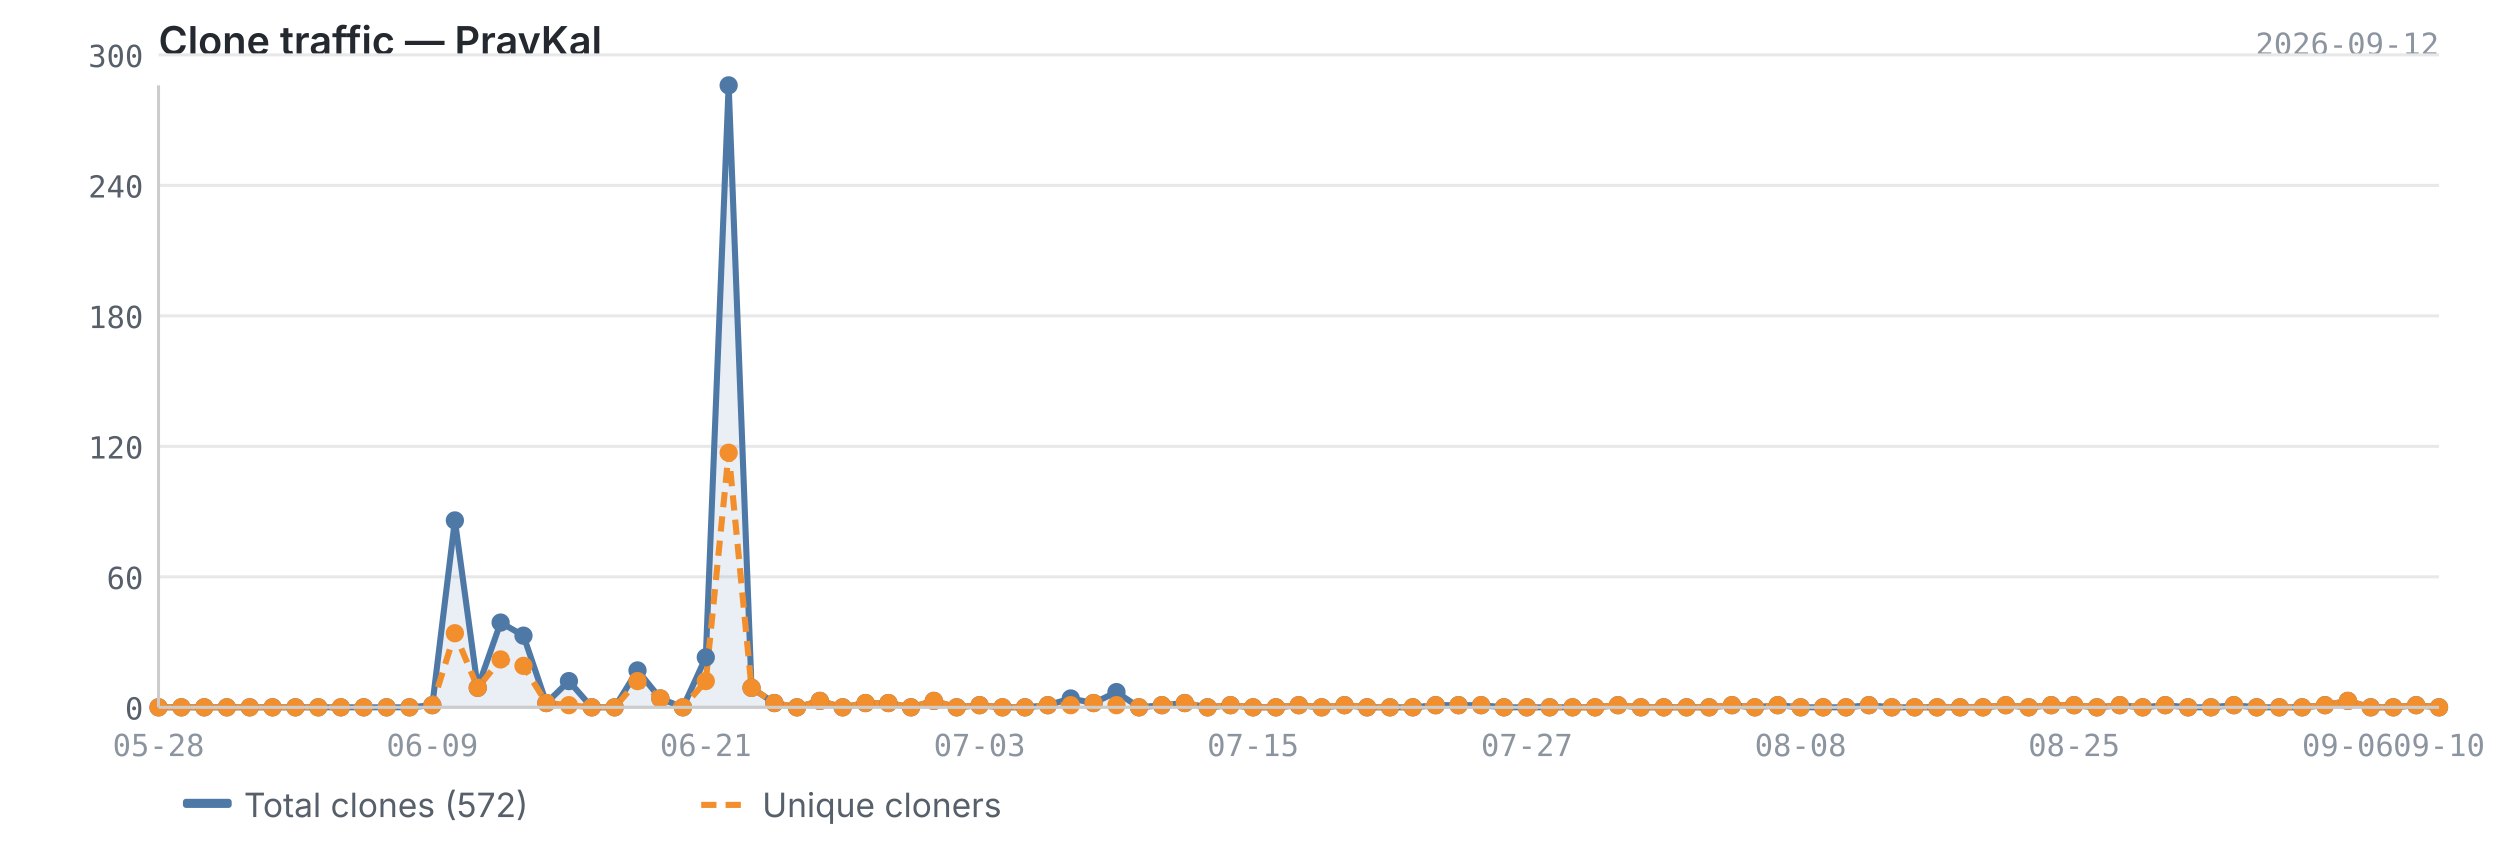
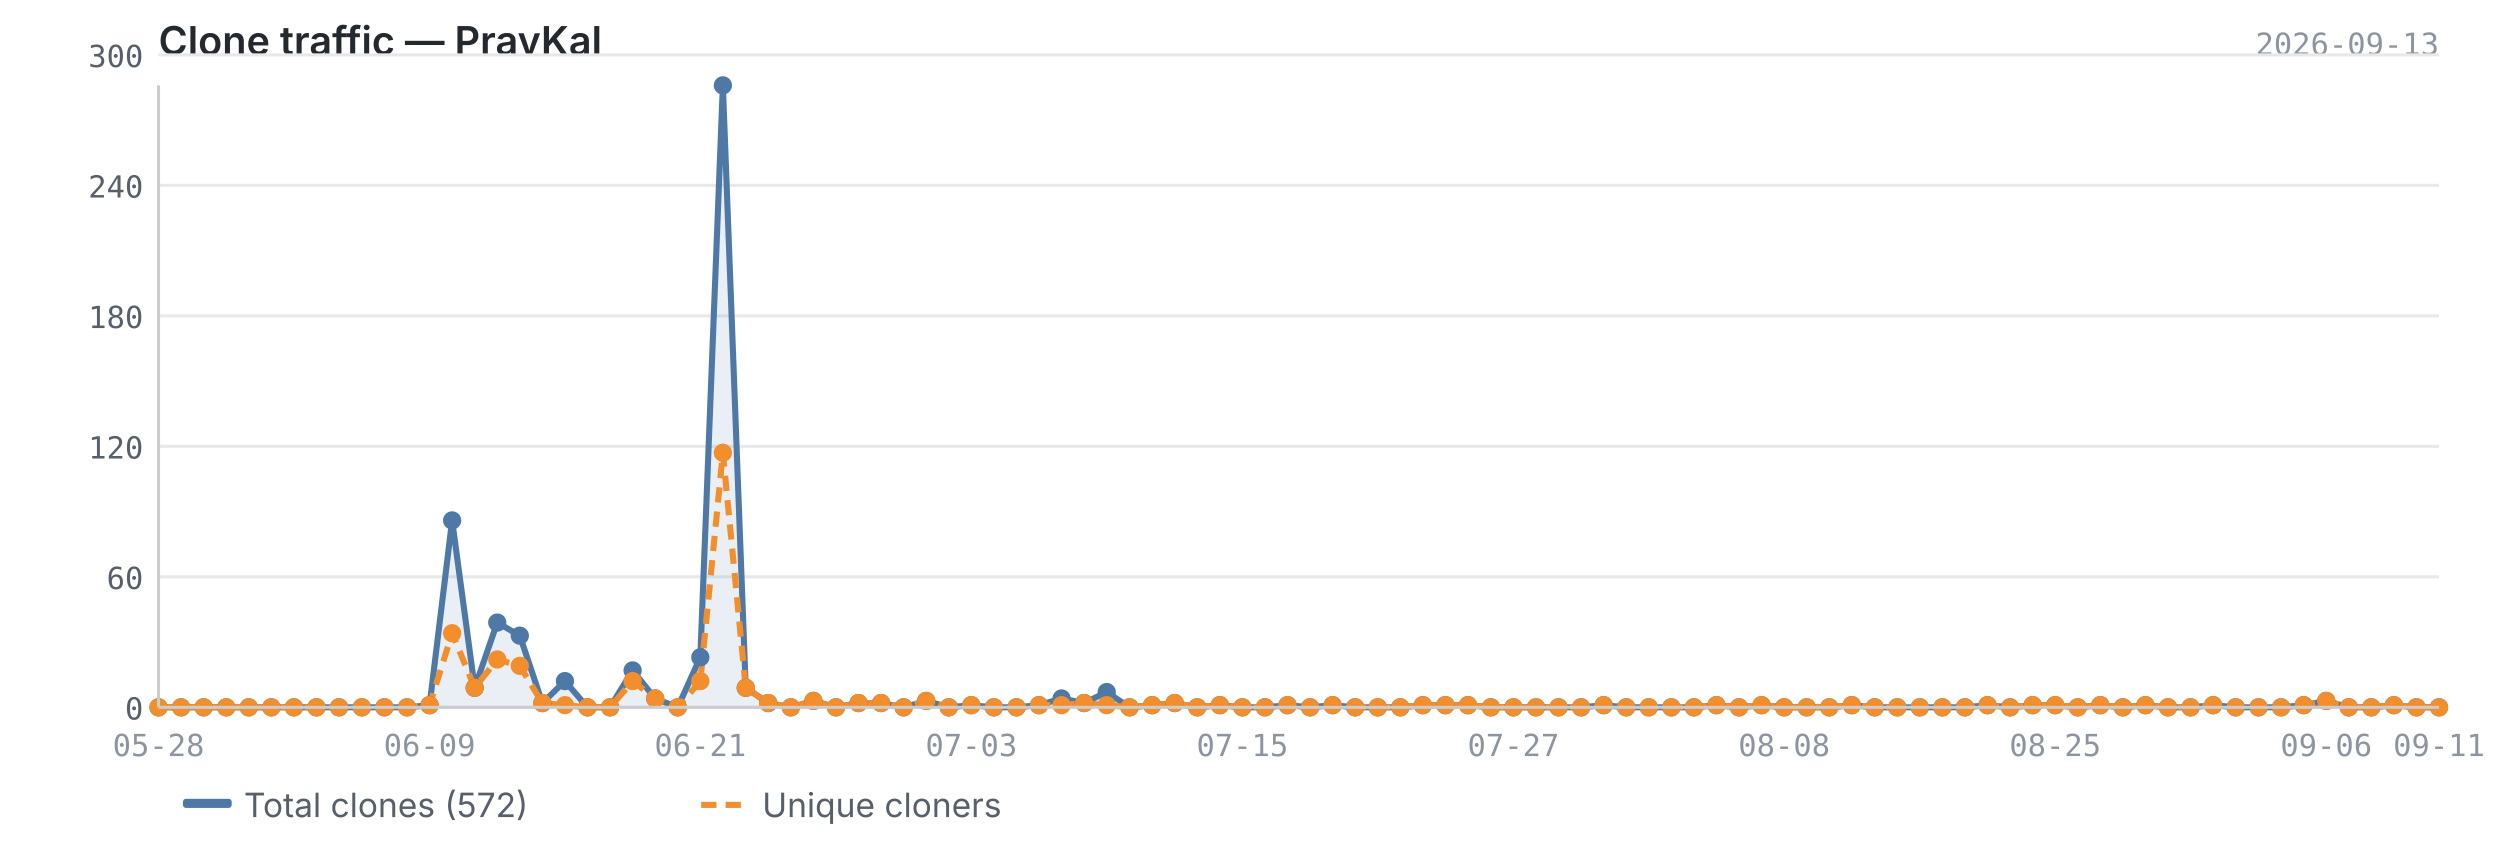
<svg xmlns="http://www.w3.org/2000/svg" viewBox="0 0 820 280" width="820" height="280">
  <text x="52" y="18" font-size="13" font-weight="600" fill="#24292f" font-family="-apple-system, BlinkMacSystemFont, 'Segoe UI', sans-serif">Clone traffic — PravKal</text>
-   <text x="800" y="18" font-size="10" fill="#8c959f" font-family="ui-monospace, SFMono-Regular, 'SF Mono', Menlo, monospace" text-anchor="end">2026-09-12</text>
+   <text x="800" y="18" font-size="10" fill="#8c959f" font-family="ui-monospace, SFMono-Regular, 'SF Mono', Menlo, monospace" text-anchor="end">2026-09-13</text>
  <line x1="52" y1="232.0" x2="800" y2="232.0" stroke="#e8e8e8" stroke-width="1" />
  <line x1="52" y1="189.2" x2="800" y2="189.2" stroke="#e8e8e8" stroke-width="1" />
  <line x1="52" y1="146.4" x2="800" y2="146.4" stroke="#e8e8e8" stroke-width="1" />
  <line x1="52" y1="103.6" x2="800" y2="103.6" stroke="#e8e8e8" stroke-width="1" />
  <line x1="52" y1="60.8" x2="800" y2="60.8" stroke="#e8e8e8" stroke-width="1" />
  <line x1="52" y1="18.0" x2="800" y2="18.0" stroke="#e8e8e8" stroke-width="1" />
-   <path d="M52.0,232.0 L52.0,232.0 L59.5,232.0 L67.0,232.0 L74.4,232.0 L81.9,232.0 L89.4,232.0 L96.9,232.0 L104.4,232.0 L111.8,232.0 L119.3,232.0 L126.8,232.0 L134.3,232.0 L141.8,231.3 L149.2,170.7 L156.7,225.6 L164.2,204.2 L171.7,208.5 L179.2,230.6 L186.6,223.4 L194.1,232.0 L201.6,232.0 L209.1,219.9 L216.6,229.1 L224.0,232.0 L231.5,215.6 L239.0,28.0 L246.5,225.6 L254.0,230.6 L261.4,232.0 L268.9,229.9 L276.4,232.0 L283.9,230.6 L291.4,230.6 L298.8,232.0 L306.3,229.9 L313.8,232.0 L321.3,231.3 L328.8,232.0 L336.2,232.0 L343.7,231.3 L351.2,229.1 L358.7,230.6 L366.2,227.0 L373.6,232.0 L381.1,231.3 L388.6,230.6 L396.1,232.0 L403.6,231.3 L411.0,232.0 L418.5,232.0 L426.0,231.3 L433.5,232.0 L441.0,231.3 L448.4,232.0 L455.9,232.0 L463.4,232.0 L470.9,231.3 L478.4,231.3 L485.8,231.3 L493.3,232.0 L500.8,232.0 L508.3,232.0 L515.8,232.0 L523.2,232.0 L530.7,231.3 L538.2,232.0 L545.7,232.0 L553.2,232.0 L560.6,232.0 L568.1,231.3 L575.6,232.0 L583.1,231.3 L590.6,232.0 L598.0,232.0 L605.5,232.0 L613.0,231.3 L620.5,232.0 L628.0,232.0 L635.4,232.0 L642.9,232.0 L650.4,232.0 L657.9,231.3 L665.4,232.0 L672.8,231.3 L680.3,231.3 L687.8,232.0 L695.3,231.3 L702.8,232.0 L710.2,231.3 L717.7,232.0 L725.2,232.0 L732.7,231.3 L740.2,232.0 L747.6,232.0 L755.1,232.0 L762.6,231.3 L770.1,229.9 L777.6,232.0 L785.0,232.0 L792.5,231.3 L800.0,232.0 L800.0,232.0 L52.0,232.0Z" fill="#4e79a7" opacity="0.12" />
-   <polyline points="52.0,232.0 59.5,232.0 67.0,232.0 74.4,232.0 81.9,232.0 89.4,232.0 96.9,232.0 104.4,232.0 111.8,232.0 119.3,232.0 126.8,232.0 134.3,232.0 141.8,231.3 149.2,170.7 156.7,225.6 164.2,204.2 171.7,208.5 179.2,230.6 186.6,223.4 194.1,232.0 201.6,232.0 209.1,219.9 216.6,229.1 224.0,232.0 231.5,215.6 239.0,28.0 246.5,225.6 254.0,230.6 261.4,232.0 268.9,229.9 276.4,232.0 283.9,230.6 291.4,230.6 298.8,232.0 306.3,229.9 313.8,232.0 321.3,231.3 328.8,232.0 336.2,232.0 343.7,231.3 351.2,229.1 358.7,230.6 366.2,227.0 373.6,232.0 381.1,231.3 388.6,230.6 396.1,232.0 403.6,231.3 411.0,232.0 418.5,232.0 426.0,231.3 433.5,232.0 441.0,231.3 448.4,232.0 455.9,232.0 463.4,232.0 470.9,231.3 478.4,231.3 485.8,231.3 493.3,232.0 500.8,232.0 508.3,232.0 515.8,232.0 523.2,232.0 530.7,231.3 538.2,232.0 545.7,232.0 553.2,232.0 560.6,232.0 568.1,231.3 575.6,232.0 583.1,231.3 590.6,232.0 598.0,232.0 605.5,232.0 613.0,231.3 620.5,232.0 628.0,232.0 635.4,232.0 642.9,232.0 650.4,232.0 657.9,231.3 665.4,232.0 672.8,231.3 680.3,231.3 687.8,232.0 695.3,231.3 702.8,232.0 710.2,231.3 717.7,232.0 725.2,232.0 732.7,231.3 740.2,232.0 747.6,232.0 755.1,232.0 762.6,231.3 770.1,229.9 777.6,232.0 785.0,232.0 792.5,231.3 800.0,232.0" fill="none" stroke="#4e79a7" stroke-width="2" stroke-linejoin="round" />
-   <polyline points="52.0,232.0 59.5,232.0 67.0,232.0 74.4,232.0 81.9,232.0 89.4,232.0 96.9,232.0 104.4,232.0 111.8,232.0 119.3,232.0 126.8,232.0 134.3,232.0 141.8,231.3 149.2,207.7 156.7,225.6 164.2,216.3 171.7,218.4 179.2,230.6 186.6,231.3 194.1,232.0 201.6,232.0 209.1,223.4 216.6,229.1 224.0,232.0 231.5,223.4 239.0,148.5 246.5,225.6 254.0,230.6 261.4,232.0 268.9,229.9 276.4,232.0 283.9,230.6 291.4,230.6 298.8,232.0 306.3,229.9 313.8,232.0 321.3,231.3 328.8,232.0 336.2,232.0 343.7,231.3 351.2,231.3 358.7,230.6 366.2,231.3 373.6,232.0 381.1,231.3 388.6,230.6 396.1,232.0 403.6,231.3 411.0,232.0 418.5,232.0 426.0,231.3 433.5,232.0 441.0,231.3 448.4,232.0 455.9,232.0 463.4,232.0 470.9,231.3 478.4,231.3 485.8,231.3 493.3,232.0 500.8,232.0 508.3,232.0 515.8,232.0 523.2,232.0 530.7,231.3 538.2,232.0 545.7,232.0 553.2,232.0 560.6,232.0 568.1,231.3 575.6,232.0 583.1,231.3 590.6,232.0 598.0,232.0 605.5,232.0 613.0,231.3 620.5,232.0 628.0,232.0 635.4,232.0 642.9,232.0 650.4,232.0 657.9,231.3 665.4,232.0 672.8,231.3 680.3,231.3 687.8,232.0 695.3,231.3 702.8,232.0 710.2,231.3 717.7,232.0 725.2,232.0 732.7,231.3 740.2,232.0 747.6,232.0 755.1,232.0 762.6,231.3 770.1,229.9 777.6,232.0 785.0,232.0 792.5,231.3 800.0,232.0" fill="none" stroke="#f28e2b" stroke-width="2" stroke-linejoin="round" stroke-dasharray="5,3" />
+   <path d="M52.0,232.0 L52.0,232.0 L59.4,232.0 L66.8,232.0 L74.2,232.0 L81.6,232.0 L89.0,232.0 L96.4,232.0 L103.8,232.0 L111.2,232.0 L118.7,232.0 L126.1,232.0 L133.5,232.0 L140.9,231.3 L148.3,170.7 L155.7,225.6 L163.1,204.2 L170.5,208.5 L177.9,230.6 L185.3,223.4 L192.7,232.0 L200.1,232.0 L207.5,219.9 L214.9,229.1 L222.3,232.0 L229.7,215.6 L237.1,28.0 L244.6,225.6 L252.0,230.6 L259.4,232.0 L266.8,229.9 L274.2,232.0 L281.6,230.6 L289.0,230.6 L296.4,232.0 L303.8,229.9 L311.2,232.0 L318.6,231.3 L326.0,232.0 L333.4,232.0 L340.8,231.3 L348.2,229.1 L355.6,230.6 L363.0,227.0 L370.5,232.0 L377.9,231.3 L385.3,230.6 L392.7,232.0 L400.1,231.3 L407.5,232.0 L414.9,232.0 L422.3,231.3 L429.7,232.0 L437.1,231.3 L444.5,232.0 L451.9,232.0 L459.3,232.0 L466.7,231.3 L474.1,231.3 L481.5,231.3 L489.0,232.0 L496.4,232.0 L503.8,232.0 L511.2,232.0 L518.6,232.0 L526.0,231.3 L533.4,232.0 L540.8,232.0 L548.2,232.0 L555.6,232.0 L563.0,231.3 L570.4,232.0 L577.8,231.3 L585.2,232.0 L592.6,232.0 L600.0,232.0 L607.4,231.3 L614.9,232.0 L622.3,232.0 L629.7,232.0 L637.1,232.0 L644.5,232.0 L651.9,231.3 L659.3,232.0 L666.7,231.3 L674.1,231.3 L681.5,232.0 L688.9,231.3 L696.3,232.0 L703.7,231.3 L711.1,232.0 L718.5,232.0 L725.9,231.3 L733.3,232.0 L740.8,232.0 L748.2,232.0 L755.6,231.3 L763.0,229.9 L770.4,232.0 L777.8,232.0 L785.2,231.3 L792.6,232.0 L800.0,232.0 L800.0,232.0 L52.0,232.0Z" fill="#4e79a7" opacity="0.12" />
+   <polyline points="52.0,232.0 59.4,232.0 66.8,232.0 74.2,232.0 81.6,232.0 89.0,232.0 96.4,232.0 103.8,232.0 111.2,232.0 118.7,232.0 126.1,232.0 133.5,232.0 140.9,231.3 148.3,170.7 155.7,225.6 163.1,204.2 170.5,208.5 177.9,230.6 185.3,223.4 192.7,232.0 200.1,232.0 207.5,219.9 214.9,229.1 222.3,232.0 229.7,215.6 237.1,28.0 244.6,225.6 252.0,230.6 259.4,232.0 266.8,229.9 274.2,232.0 281.6,230.6 289.0,230.6 296.4,232.0 303.8,229.9 311.2,232.0 318.6,231.3 326.0,232.0 333.4,232.0 340.8,231.3 348.2,229.1 355.6,230.6 363.0,227.0 370.5,232.0 377.9,231.3 385.3,230.6 392.7,232.0 400.1,231.3 407.5,232.0 414.9,232.0 422.3,231.3 429.7,232.0 437.1,231.3 444.5,232.0 451.9,232.0 459.3,232.0 466.7,231.3 474.1,231.3 481.5,231.3 489.0,232.0 496.4,232.0 503.8,232.0 511.2,232.0 518.6,232.0 526.0,231.3 533.4,232.0 540.8,232.0 548.2,232.0 555.6,232.0 563.0,231.3 570.4,232.0 577.8,231.3 585.2,232.0 592.6,232.0 600.0,232.0 607.4,231.3 614.9,232.0 622.3,232.0 629.7,232.0 637.1,232.0 644.5,232.0 651.9,231.3 659.3,232.0 666.7,231.3 674.1,231.3 681.5,232.0 688.9,231.3 696.3,232.0 703.7,231.3 711.1,232.0 718.5,232.0 725.9,231.3 733.3,232.0 740.8,232.0 748.2,232.0 755.6,231.3 763.0,229.9 770.4,232.0 777.8,232.0 785.2,231.3 792.6,232.0 800.0,232.0" fill="none" stroke="#4e79a7" stroke-width="2" stroke-linejoin="round" />
+   <polyline points="52.0,232.0 59.4,232.0 66.8,232.0 74.2,232.0 81.6,232.0 89.0,232.0 96.4,232.0 103.8,232.0 111.2,232.0 118.7,232.0 126.1,232.0 133.5,232.0 140.9,231.3 148.3,207.7 155.7,225.6 163.1,216.3 170.5,218.4 177.9,230.6 185.3,231.3 192.7,232.0 200.1,232.0 207.5,223.4 214.9,229.1 222.3,232.0 229.7,223.4 237.1,148.5 244.6,225.6 252.0,230.6 259.4,232.0 266.8,229.9 274.2,232.0 281.6,230.6 289.0,230.6 296.4,232.0 303.8,229.9 311.2,232.0 318.6,231.3 326.0,232.0 333.4,232.0 340.8,231.3 348.2,231.3 355.6,230.6 363.0,231.3 370.5,232.0 377.9,231.3 385.3,230.6 392.7,232.0 400.1,231.3 407.5,232.0 414.9,232.0 422.3,231.3 429.7,232.0 437.1,231.3 444.5,232.0 451.9,232.0 459.3,232.0 466.7,231.3 474.1,231.3 481.5,231.3 489.0,232.0 496.4,232.0 503.8,232.0 511.2,232.0 518.6,232.0 526.0,231.3 533.4,232.0 540.8,232.0 548.2,232.0 555.6,232.0 563.0,231.3 570.4,232.0 577.8,231.3 585.2,232.0 592.6,232.0 600.0,232.0 607.4,231.3 614.9,232.0 622.3,232.0 629.7,232.0 637.1,232.0 644.5,232.0 651.9,231.3 659.3,232.0 666.7,231.3 674.1,231.3 681.5,232.0 688.9,231.3 696.3,232.0 703.7,231.3 711.1,232.0 718.5,232.0 725.9,231.3 733.3,232.0 740.8,232.0 748.2,232.0 755.6,231.3 763.0,229.9 770.4,232.0 777.8,232.0 785.2,231.3 792.6,232.0 800.0,232.0" fill="none" stroke="#f28e2b" stroke-width="2" stroke-linejoin="round" stroke-dasharray="5,3" />
  <circle cx="52.0" cy="232.0" r="3" fill="#4e79a7" />
-   <circle cx="59.5" cy="232.0" r="3" fill="#4e79a7" />
-   <circle cx="67.0" cy="232.0" r="3" fill="#4e79a7" />
-   <circle cx="74.4" cy="232.0" r="3" fill="#4e79a7" />
-   <circle cx="81.9" cy="232.0" r="3" fill="#4e79a7" />
-   <circle cx="89.4" cy="232.0" r="3" fill="#4e79a7" />
-   <circle cx="96.9" cy="232.0" r="3" fill="#4e79a7" />
-   <circle cx="104.4" cy="232.0" r="3" fill="#4e79a7" />
-   <circle cx="111.8" cy="232.0" r="3" fill="#4e79a7" />
-   <circle cx="119.3" cy="232.0" r="3" fill="#4e79a7" />
-   <circle cx="126.8" cy="232.0" r="3" fill="#4e79a7" />
-   <circle cx="134.3" cy="232.0" r="3" fill="#4e79a7" />
-   <circle cx="141.8" cy="231.3" r="3" fill="#4e79a7" />
-   <circle cx="149.2" cy="170.7" r="3" fill="#4e79a7" />
-   <circle cx="156.7" cy="225.6" r="3" fill="#4e79a7" />
-   <circle cx="164.2" cy="204.2" r="3" fill="#4e79a7" />
-   <circle cx="171.7" cy="208.5" r="3" fill="#4e79a7" />
-   <circle cx="179.2" cy="230.6" r="3" fill="#4e79a7" />
-   <circle cx="186.6" cy="223.4" r="3" fill="#4e79a7" />
-   <circle cx="194.1" cy="232.0" r="3" fill="#4e79a7" />
-   <circle cx="201.6" cy="232.0" r="3" fill="#4e79a7" />
-   <circle cx="209.1" cy="219.9" r="3" fill="#4e79a7" />
-   <circle cx="216.6" cy="229.1" r="3" fill="#4e79a7" />
-   <circle cx="224.0" cy="232.0" r="3" fill="#4e79a7" />
-   <circle cx="231.5" cy="215.6" r="3" fill="#4e79a7" />
-   <circle cx="239.0" cy="28.0" r="3" fill="#4e79a7" />
-   <circle cx="246.5" cy="225.6" r="3" fill="#4e79a7" />
-   <circle cx="254.0" cy="230.6" r="3" fill="#4e79a7" />
-   <circle cx="261.4" cy="232.0" r="3" fill="#4e79a7" />
-   <circle cx="268.9" cy="229.9" r="3" fill="#4e79a7" />
-   <circle cx="276.4" cy="232.0" r="3" fill="#4e79a7" />
-   <circle cx="283.9" cy="230.6" r="3" fill="#4e79a7" />
-   <circle cx="291.4" cy="230.6" r="3" fill="#4e79a7" />
-   <circle cx="298.8" cy="232.0" r="3" fill="#4e79a7" />
-   <circle cx="306.3" cy="229.9" r="3" fill="#4e79a7" />
-   <circle cx="313.8" cy="232.0" r="3" fill="#4e79a7" />
-   <circle cx="321.3" cy="231.3" r="3" fill="#4e79a7" />
-   <circle cx="328.8" cy="232.0" r="3" fill="#4e79a7" />
-   <circle cx="336.2" cy="232.0" r="3" fill="#4e79a7" />
-   <circle cx="343.7" cy="231.3" r="3" fill="#4e79a7" />
-   <circle cx="351.2" cy="229.1" r="3" fill="#4e79a7" />
-   <circle cx="358.7" cy="230.6" r="3" fill="#4e79a7" />
-   <circle cx="366.2" cy="227.0" r="3" fill="#4e79a7" />
-   <circle cx="373.6" cy="232.0" r="3" fill="#4e79a7" />
-   <circle cx="381.1" cy="231.3" r="3" fill="#4e79a7" />
-   <circle cx="388.6" cy="230.6" r="3" fill="#4e79a7" />
-   <circle cx="396.1" cy="232.0" r="3" fill="#4e79a7" />
-   <circle cx="403.6" cy="231.3" r="3" fill="#4e79a7" />
-   <circle cx="411.0" cy="232.0" r="3" fill="#4e79a7" />
-   <circle cx="418.5" cy="232.0" r="3" fill="#4e79a7" />
-   <circle cx="426.0" cy="231.3" r="3" fill="#4e79a7" />
-   <circle cx="433.5" cy="232.0" r="3" fill="#4e79a7" />
-   <circle cx="441.0" cy="231.3" r="3" fill="#4e79a7" />
-   <circle cx="448.4" cy="232.0" r="3" fill="#4e79a7" />
-   <circle cx="455.9" cy="232.0" r="3" fill="#4e79a7" />
-   <circle cx="463.4" cy="232.0" r="3" fill="#4e79a7" />
-   <circle cx="470.9" cy="231.3" r="3" fill="#4e79a7" />
-   <circle cx="478.4" cy="231.3" r="3" fill="#4e79a7" />
-   <circle cx="485.8" cy="231.3" r="3" fill="#4e79a7" />
-   <circle cx="493.3" cy="232.0" r="3" fill="#4e79a7" />
-   <circle cx="500.8" cy="232.0" r="3" fill="#4e79a7" />
-   <circle cx="508.3" cy="232.0" r="3" fill="#4e79a7" />
-   <circle cx="515.8" cy="232.0" r="3" fill="#4e79a7" />
-   <circle cx="523.2" cy="232.0" r="3" fill="#4e79a7" />
-   <circle cx="530.7" cy="231.3" r="3" fill="#4e79a7" />
-   <circle cx="538.2" cy="232.0" r="3" fill="#4e79a7" />
-   <circle cx="545.7" cy="232.0" r="3" fill="#4e79a7" />
-   <circle cx="553.2" cy="232.0" r="3" fill="#4e79a7" />
-   <circle cx="560.6" cy="232.0" r="3" fill="#4e79a7" />
-   <circle cx="568.1" cy="231.3" r="3" fill="#4e79a7" />
-   <circle cx="575.6" cy="232.0" r="3" fill="#4e79a7" />
-   <circle cx="583.1" cy="231.3" r="3" fill="#4e79a7" />
-   <circle cx="590.6" cy="232.0" r="3" fill="#4e79a7" />
-   <circle cx="598.0" cy="232.0" r="3" fill="#4e79a7" />
-   <circle cx="605.5" cy="232.0" r="3" fill="#4e79a7" />
-   <circle cx="613.0" cy="231.3" r="3" fill="#4e79a7" />
-   <circle cx="620.5" cy="232.0" r="3" fill="#4e79a7" />
-   <circle cx="628.0" cy="232.0" r="3" fill="#4e79a7" />
-   <circle cx="635.4" cy="232.0" r="3" fill="#4e79a7" />
-   <circle cx="642.9" cy="232.0" r="3" fill="#4e79a7" />
-   <circle cx="650.4" cy="232.0" r="3" fill="#4e79a7" />
-   <circle cx="657.9" cy="231.3" r="3" fill="#4e79a7" />
-   <circle cx="665.4" cy="232.0" r="3" fill="#4e79a7" />
-   <circle cx="672.8" cy="231.3" r="3" fill="#4e79a7" />
-   <circle cx="680.3" cy="231.3" r="3" fill="#4e79a7" />
-   <circle cx="687.8" cy="232.0" r="3" fill="#4e79a7" />
-   <circle cx="695.3" cy="231.3" r="3" fill="#4e79a7" />
-   <circle cx="702.8" cy="232.0" r="3" fill="#4e79a7" />
-   <circle cx="710.2" cy="231.3" r="3" fill="#4e79a7" />
-   <circle cx="717.7" cy="232.0" r="3" fill="#4e79a7" />
-   <circle cx="725.2" cy="232.0" r="3" fill="#4e79a7" />
-   <circle cx="732.7" cy="231.3" r="3" fill="#4e79a7" />
-   <circle cx="740.2" cy="232.0" r="3" fill="#4e79a7" />
-   <circle cx="747.6" cy="232.0" r="3" fill="#4e79a7" />
-   <circle cx="755.1" cy="232.0" r="3" fill="#4e79a7" />
-   <circle cx="762.6" cy="231.3" r="3" fill="#4e79a7" />
-   <circle cx="770.1" cy="229.9" r="3" fill="#4e79a7" />
-   <circle cx="777.6" cy="232.0" r="3" fill="#4e79a7" />
-   <circle cx="785.0" cy="232.0" r="3" fill="#4e79a7" />
-   <circle cx="792.5" cy="231.3" r="3" fill="#4e79a7" />
+   <circle cx="59.4" cy="232.0" r="3" fill="#4e79a7" />
+   <circle cx="66.8" cy="232.0" r="3" fill="#4e79a7" />
+   <circle cx="74.2" cy="232.0" r="3" fill="#4e79a7" />
+   <circle cx="81.6" cy="232.0" r="3" fill="#4e79a7" />
+   <circle cx="89.0" cy="232.0" r="3" fill="#4e79a7" />
+   <circle cx="96.4" cy="232.0" r="3" fill="#4e79a7" />
+   <circle cx="103.8" cy="232.0" r="3" fill="#4e79a7" />
+   <circle cx="111.2" cy="232.0" r="3" fill="#4e79a7" />
+   <circle cx="118.7" cy="232.0" r="3" fill="#4e79a7" />
+   <circle cx="126.1" cy="232.0" r="3" fill="#4e79a7" />
+   <circle cx="133.5" cy="232.0" r="3" fill="#4e79a7" />
+   <circle cx="140.9" cy="231.3" r="3" fill="#4e79a7" />
+   <circle cx="148.3" cy="170.7" r="3" fill="#4e79a7" />
+   <circle cx="155.7" cy="225.6" r="3" fill="#4e79a7" />
+   <circle cx="163.1" cy="204.2" r="3" fill="#4e79a7" />
+   <circle cx="170.5" cy="208.5" r="3" fill="#4e79a7" />
+   <circle cx="177.9" cy="230.6" r="3" fill="#4e79a7" />
+   <circle cx="185.3" cy="223.4" r="3" fill="#4e79a7" />
+   <circle cx="192.7" cy="232.0" r="3" fill="#4e79a7" />
+   <circle cx="200.1" cy="232.0" r="3" fill="#4e79a7" />
+   <circle cx="207.5" cy="219.9" r="3" fill="#4e79a7" />
+   <circle cx="214.9" cy="229.1" r="3" fill="#4e79a7" />
+   <circle cx="222.3" cy="232.0" r="3" fill="#4e79a7" />
+   <circle cx="229.7" cy="215.6" r="3" fill="#4e79a7" />
+   <circle cx="237.1" cy="28.0" r="3" fill="#4e79a7" />
+   <circle cx="244.6" cy="225.6" r="3" fill="#4e79a7" />
+   <circle cx="252.0" cy="230.6" r="3" fill="#4e79a7" />
+   <circle cx="259.4" cy="232.0" r="3" fill="#4e79a7" />
+   <circle cx="266.8" cy="229.9" r="3" fill="#4e79a7" />
+   <circle cx="274.2" cy="232.0" r="3" fill="#4e79a7" />
+   <circle cx="281.6" cy="230.6" r="3" fill="#4e79a7" />
+   <circle cx="289.0" cy="230.6" r="3" fill="#4e79a7" />
+   <circle cx="296.4" cy="232.0" r="3" fill="#4e79a7" />
+   <circle cx="303.8" cy="229.9" r="3" fill="#4e79a7" />
+   <circle cx="311.2" cy="232.0" r="3" fill="#4e79a7" />
+   <circle cx="318.6" cy="231.3" r="3" fill="#4e79a7" />
+   <circle cx="326.0" cy="232.0" r="3" fill="#4e79a7" />
+   <circle cx="333.4" cy="232.0" r="3" fill="#4e79a7" />
+   <circle cx="340.8" cy="231.3" r="3" fill="#4e79a7" />
+   <circle cx="348.2" cy="229.1" r="3" fill="#4e79a7" />
+   <circle cx="355.6" cy="230.6" r="3" fill="#4e79a7" />
+   <circle cx="363.0" cy="227.0" r="3" fill="#4e79a7" />
+   <circle cx="370.5" cy="232.0" r="3" fill="#4e79a7" />
+   <circle cx="377.9" cy="231.3" r="3" fill="#4e79a7" />
+   <circle cx="385.3" cy="230.6" r="3" fill="#4e79a7" />
+   <circle cx="392.7" cy="232.0" r="3" fill="#4e79a7" />
+   <circle cx="400.1" cy="231.3" r="3" fill="#4e79a7" />
+   <circle cx="407.5" cy="232.0" r="3" fill="#4e79a7" />
+   <circle cx="414.9" cy="232.0" r="3" fill="#4e79a7" />
+   <circle cx="422.3" cy="231.3" r="3" fill="#4e79a7" />
+   <circle cx="429.7" cy="232.0" r="3" fill="#4e79a7" />
+   <circle cx="437.1" cy="231.3" r="3" fill="#4e79a7" />
+   <circle cx="444.5" cy="232.0" r="3" fill="#4e79a7" />
+   <circle cx="451.9" cy="232.0" r="3" fill="#4e79a7" />
+   <circle cx="459.3" cy="232.0" r="3" fill="#4e79a7" />
+   <circle cx="466.7" cy="231.3" r="3" fill="#4e79a7" />
+   <circle cx="474.1" cy="231.3" r="3" fill="#4e79a7" />
+   <circle cx="481.5" cy="231.3" r="3" fill="#4e79a7" />
+   <circle cx="489.0" cy="232.0" r="3" fill="#4e79a7" />
+   <circle cx="496.4" cy="232.0" r="3" fill="#4e79a7" />
+   <circle cx="503.8" cy="232.0" r="3" fill="#4e79a7" />
+   <circle cx="511.2" cy="232.0" r="3" fill="#4e79a7" />
+   <circle cx="518.6" cy="232.0" r="3" fill="#4e79a7" />
+   <circle cx="526.0" cy="231.3" r="3" fill="#4e79a7" />
+   <circle cx="533.4" cy="232.0" r="3" fill="#4e79a7" />
+   <circle cx="540.8" cy="232.0" r="3" fill="#4e79a7" />
+   <circle cx="548.2" cy="232.0" r="3" fill="#4e79a7" />
+   <circle cx="555.6" cy="232.0" r="3" fill="#4e79a7" />
+   <circle cx="563.0" cy="231.3" r="3" fill="#4e79a7" />
+   <circle cx="570.4" cy="232.0" r="3" fill="#4e79a7" />
+   <circle cx="577.8" cy="231.3" r="3" fill="#4e79a7" />
+   <circle cx="585.2" cy="232.0" r="3" fill="#4e79a7" />
+   <circle cx="592.6" cy="232.0" r="3" fill="#4e79a7" />
+   <circle cx="600.0" cy="232.0" r="3" fill="#4e79a7" />
+   <circle cx="607.4" cy="231.3" r="3" fill="#4e79a7" />
+   <circle cx="614.9" cy="232.0" r="3" fill="#4e79a7" />
+   <circle cx="622.3" cy="232.0" r="3" fill="#4e79a7" />
+   <circle cx="629.7" cy="232.0" r="3" fill="#4e79a7" />
+   <circle cx="637.1" cy="232.0" r="3" fill="#4e79a7" />
+   <circle cx="644.5" cy="232.0" r="3" fill="#4e79a7" />
+   <circle cx="651.9" cy="231.3" r="3" fill="#4e79a7" />
+   <circle cx="659.3" cy="232.0" r="3" fill="#4e79a7" />
+   <circle cx="666.7" cy="231.3" r="3" fill="#4e79a7" />
+   <circle cx="674.1" cy="231.3" r="3" fill="#4e79a7" />
+   <circle cx="681.5" cy="232.0" r="3" fill="#4e79a7" />
+   <circle cx="688.9" cy="231.3" r="3" fill="#4e79a7" />
+   <circle cx="696.3" cy="232.0" r="3" fill="#4e79a7" />
+   <circle cx="703.7" cy="231.3" r="3" fill="#4e79a7" />
+   <circle cx="711.1" cy="232.0" r="3" fill="#4e79a7" />
+   <circle cx="718.5" cy="232.0" r="3" fill="#4e79a7" />
+   <circle cx="725.9" cy="231.3" r="3" fill="#4e79a7" />
+   <circle cx="733.3" cy="232.0" r="3" fill="#4e79a7" />
+   <circle cx="740.8" cy="232.0" r="3" fill="#4e79a7" />
+   <circle cx="748.2" cy="232.0" r="3" fill="#4e79a7" />
+   <circle cx="755.6" cy="231.3" r="3" fill="#4e79a7" />
+   <circle cx="763.0" cy="229.9" r="3" fill="#4e79a7" />
+   <circle cx="770.4" cy="232.0" r="3" fill="#4e79a7" />
+   <circle cx="777.8" cy="232.0" r="3" fill="#4e79a7" />
+   <circle cx="785.2" cy="231.3" r="3" fill="#4e79a7" />
+   <circle cx="792.6" cy="232.0" r="3" fill="#4e79a7" />
  <circle cx="800.0" cy="232.0" r="3" fill="#4e79a7" />
  <circle cx="52.0" cy="232.0" r="3" fill="#f28e2b" />
-   <circle cx="59.5" cy="232.0" r="3" fill="#f28e2b" />
-   <circle cx="67.0" cy="232.0" r="3" fill="#f28e2b" />
-   <circle cx="74.4" cy="232.0" r="3" fill="#f28e2b" />
-   <circle cx="81.9" cy="232.0" r="3" fill="#f28e2b" />
-   <circle cx="89.4" cy="232.0" r="3" fill="#f28e2b" />
-   <circle cx="96.9" cy="232.0" r="3" fill="#f28e2b" />
-   <circle cx="104.4" cy="232.0" r="3" fill="#f28e2b" />
-   <circle cx="111.8" cy="232.0" r="3" fill="#f28e2b" />
-   <circle cx="119.3" cy="232.0" r="3" fill="#f28e2b" />
-   <circle cx="126.8" cy="232.0" r="3" fill="#f28e2b" />
-   <circle cx="134.3" cy="232.0" r="3" fill="#f28e2b" />
-   <circle cx="141.8" cy="231.3" r="3" fill="#f28e2b" />
-   <circle cx="149.2" cy="207.7" r="3" fill="#f28e2b" />
-   <circle cx="156.7" cy="225.6" r="3" fill="#f28e2b" />
-   <circle cx="164.2" cy="216.3" r="3" fill="#f28e2b" />
-   <circle cx="171.7" cy="218.4" r="3" fill="#f28e2b" />
-   <circle cx="179.2" cy="230.6" r="3" fill="#f28e2b" />
-   <circle cx="186.6" cy="231.3" r="3" fill="#f28e2b" />
-   <circle cx="194.1" cy="232.0" r="3" fill="#f28e2b" />
-   <circle cx="201.6" cy="232.0" r="3" fill="#f28e2b" />
-   <circle cx="209.1" cy="223.4" r="3" fill="#f28e2b" />
-   <circle cx="216.6" cy="229.1" r="3" fill="#f28e2b" />
-   <circle cx="224.0" cy="232.0" r="3" fill="#f28e2b" />
-   <circle cx="231.5" cy="223.4" r="3" fill="#f28e2b" />
-   <circle cx="239.0" cy="148.5" r="3" fill="#f28e2b" />
-   <circle cx="246.5" cy="225.6" r="3" fill="#f28e2b" />
-   <circle cx="254.0" cy="230.6" r="3" fill="#f28e2b" />
-   <circle cx="261.4" cy="232.0" r="3" fill="#f28e2b" />
-   <circle cx="268.9" cy="229.9" r="3" fill="#f28e2b" />
-   <circle cx="276.4" cy="232.0" r="3" fill="#f28e2b" />
-   <circle cx="283.9" cy="230.6" r="3" fill="#f28e2b" />
-   <circle cx="291.4" cy="230.6" r="3" fill="#f28e2b" />
-   <circle cx="298.8" cy="232.0" r="3" fill="#f28e2b" />
-   <circle cx="306.3" cy="229.9" r="3" fill="#f28e2b" />
-   <circle cx="313.8" cy="232.0" r="3" fill="#f28e2b" />
-   <circle cx="321.3" cy="231.3" r="3" fill="#f28e2b" />
-   <circle cx="328.8" cy="232.0" r="3" fill="#f28e2b" />
-   <circle cx="336.2" cy="232.0" r="3" fill="#f28e2b" />
-   <circle cx="343.7" cy="231.3" r="3" fill="#f28e2b" />
-   <circle cx="351.2" cy="231.3" r="3" fill="#f28e2b" />
-   <circle cx="358.7" cy="230.6" r="3" fill="#f28e2b" />
-   <circle cx="366.2" cy="231.3" r="3" fill="#f28e2b" />
-   <circle cx="373.6" cy="232.0" r="3" fill="#f28e2b" />
-   <circle cx="381.1" cy="231.3" r="3" fill="#f28e2b" />
-   <circle cx="388.6" cy="230.6" r="3" fill="#f28e2b" />
-   <circle cx="396.1" cy="232.0" r="3" fill="#f28e2b" />
-   <circle cx="403.6" cy="231.3" r="3" fill="#f28e2b" />
-   <circle cx="411.0" cy="232.0" r="3" fill="#f28e2b" />
-   <circle cx="418.5" cy="232.0" r="3" fill="#f28e2b" />
-   <circle cx="426.0" cy="231.3" r="3" fill="#f28e2b" />
-   <circle cx="433.5" cy="232.0" r="3" fill="#f28e2b" />
-   <circle cx="441.0" cy="231.3" r="3" fill="#f28e2b" />
-   <circle cx="448.4" cy="232.0" r="3" fill="#f28e2b" />
-   <circle cx="455.9" cy="232.0" r="3" fill="#f28e2b" />
-   <circle cx="463.4" cy="232.0" r="3" fill="#f28e2b" />
-   <circle cx="470.9" cy="231.3" r="3" fill="#f28e2b" />
-   <circle cx="478.4" cy="231.3" r="3" fill="#f28e2b" />
-   <circle cx="485.8" cy="231.3" r="3" fill="#f28e2b" />
-   <circle cx="493.3" cy="232.0" r="3" fill="#f28e2b" />
-   <circle cx="500.8" cy="232.0" r="3" fill="#f28e2b" />
-   <circle cx="508.3" cy="232.0" r="3" fill="#f28e2b" />
-   <circle cx="515.8" cy="232.0" r="3" fill="#f28e2b" />
-   <circle cx="523.2" cy="232.0" r="3" fill="#f28e2b" />
-   <circle cx="530.7" cy="231.3" r="3" fill="#f28e2b" />
-   <circle cx="538.2" cy="232.0" r="3" fill="#f28e2b" />
-   <circle cx="545.7" cy="232.0" r="3" fill="#f28e2b" />
-   <circle cx="553.2" cy="232.0" r="3" fill="#f28e2b" />
-   <circle cx="560.6" cy="232.0" r="3" fill="#f28e2b" />
-   <circle cx="568.1" cy="231.3" r="3" fill="#f28e2b" />
-   <circle cx="575.6" cy="232.0" r="3" fill="#f28e2b" />
-   <circle cx="583.1" cy="231.3" r="3" fill="#f28e2b" />
-   <circle cx="590.6" cy="232.0" r="3" fill="#f28e2b" />
-   <circle cx="598.0" cy="232.0" r="3" fill="#f28e2b" />
-   <circle cx="605.5" cy="232.0" r="3" fill="#f28e2b" />
-   <circle cx="613.0" cy="231.3" r="3" fill="#f28e2b" />
-   <circle cx="620.5" cy="232.0" r="3" fill="#f28e2b" />
-   <circle cx="628.0" cy="232.0" r="3" fill="#f28e2b" />
-   <circle cx="635.4" cy="232.0" r="3" fill="#f28e2b" />
-   <circle cx="642.9" cy="232.0" r="3" fill="#f28e2b" />
-   <circle cx="650.4" cy="232.0" r="3" fill="#f28e2b" />
-   <circle cx="657.9" cy="231.3" r="3" fill="#f28e2b" />
-   <circle cx="665.4" cy="232.0" r="3" fill="#f28e2b" />
-   <circle cx="672.8" cy="231.3" r="3" fill="#f28e2b" />
-   <circle cx="680.3" cy="231.3" r="3" fill="#f28e2b" />
-   <circle cx="687.8" cy="232.0" r="3" fill="#f28e2b" />
-   <circle cx="695.3" cy="231.3" r="3" fill="#f28e2b" />
-   <circle cx="702.8" cy="232.0" r="3" fill="#f28e2b" />
-   <circle cx="710.2" cy="231.3" r="3" fill="#f28e2b" />
-   <circle cx="717.7" cy="232.0" r="3" fill="#f28e2b" />
-   <circle cx="725.2" cy="232.0" r="3" fill="#f28e2b" />
-   <circle cx="732.7" cy="231.3" r="3" fill="#f28e2b" />
-   <circle cx="740.2" cy="232.0" r="3" fill="#f28e2b" />
-   <circle cx="747.6" cy="232.0" r="3" fill="#f28e2b" />
-   <circle cx="755.1" cy="232.0" r="3" fill="#f28e2b" />
-   <circle cx="762.6" cy="231.3" r="3" fill="#f28e2b" />
-   <circle cx="770.1" cy="229.9" r="3" fill="#f28e2b" />
-   <circle cx="777.6" cy="232.0" r="3" fill="#f28e2b" />
-   <circle cx="785.0" cy="232.0" r="3" fill="#f28e2b" />
-   <circle cx="792.5" cy="231.3" r="3" fill="#f28e2b" />
+   <circle cx="59.4" cy="232.0" r="3" fill="#f28e2b" />
+   <circle cx="66.8" cy="232.0" r="3" fill="#f28e2b" />
+   <circle cx="74.2" cy="232.0" r="3" fill="#f28e2b" />
+   <circle cx="81.6" cy="232.0" r="3" fill="#f28e2b" />
+   <circle cx="89.0" cy="232.0" r="3" fill="#f28e2b" />
+   <circle cx="96.4" cy="232.0" r="3" fill="#f28e2b" />
+   <circle cx="103.8" cy="232.0" r="3" fill="#f28e2b" />
+   <circle cx="111.2" cy="232.0" r="3" fill="#f28e2b" />
+   <circle cx="118.7" cy="232.0" r="3" fill="#f28e2b" />
+   <circle cx="126.1" cy="232.0" r="3" fill="#f28e2b" />
+   <circle cx="133.5" cy="232.0" r="3" fill="#f28e2b" />
+   <circle cx="140.9" cy="231.3" r="3" fill="#f28e2b" />
+   <circle cx="148.3" cy="207.7" r="3" fill="#f28e2b" />
+   <circle cx="155.7" cy="225.6" r="3" fill="#f28e2b" />
+   <circle cx="163.1" cy="216.3" r="3" fill="#f28e2b" />
+   <circle cx="170.5" cy="218.4" r="3" fill="#f28e2b" />
+   <circle cx="177.9" cy="230.6" r="3" fill="#f28e2b" />
+   <circle cx="185.3" cy="231.3" r="3" fill="#f28e2b" />
+   <circle cx="192.7" cy="232.0" r="3" fill="#f28e2b" />
+   <circle cx="200.1" cy="232.0" r="3" fill="#f28e2b" />
+   <circle cx="207.5" cy="223.4" r="3" fill="#f28e2b" />
+   <circle cx="214.9" cy="229.1" r="3" fill="#f28e2b" />
+   <circle cx="222.3" cy="232.0" r="3" fill="#f28e2b" />
+   <circle cx="229.7" cy="223.4" r="3" fill="#f28e2b" />
+   <circle cx="237.1" cy="148.5" r="3" fill="#f28e2b" />
+   <circle cx="244.6" cy="225.6" r="3" fill="#f28e2b" />
+   <circle cx="252.0" cy="230.6" r="3" fill="#f28e2b" />
+   <circle cx="259.4" cy="232.0" r="3" fill="#f28e2b" />
+   <circle cx="266.8" cy="229.9" r="3" fill="#f28e2b" />
+   <circle cx="274.2" cy="232.0" r="3" fill="#f28e2b" />
+   <circle cx="281.6" cy="230.6" r="3" fill="#f28e2b" />
+   <circle cx="289.0" cy="230.6" r="3" fill="#f28e2b" />
+   <circle cx="296.4" cy="232.0" r="3" fill="#f28e2b" />
+   <circle cx="303.8" cy="229.9" r="3" fill="#f28e2b" />
+   <circle cx="311.2" cy="232.0" r="3" fill="#f28e2b" />
+   <circle cx="318.6" cy="231.3" r="3" fill="#f28e2b" />
+   <circle cx="326.0" cy="232.0" r="3" fill="#f28e2b" />
+   <circle cx="333.4" cy="232.0" r="3" fill="#f28e2b" />
+   <circle cx="340.8" cy="231.3" r="3" fill="#f28e2b" />
+   <circle cx="348.2" cy="231.3" r="3" fill="#f28e2b" />
+   <circle cx="355.6" cy="230.6" r="3" fill="#f28e2b" />
+   <circle cx="363.0" cy="231.3" r="3" fill="#f28e2b" />
+   <circle cx="370.5" cy="232.0" r="3" fill="#f28e2b" />
+   <circle cx="377.9" cy="231.3" r="3" fill="#f28e2b" />
+   <circle cx="385.3" cy="230.6" r="3" fill="#f28e2b" />
+   <circle cx="392.7" cy="232.0" r="3" fill="#f28e2b" />
+   <circle cx="400.1" cy="231.3" r="3" fill="#f28e2b" />
+   <circle cx="407.5" cy="232.0" r="3" fill="#f28e2b" />
+   <circle cx="414.9" cy="232.0" r="3" fill="#f28e2b" />
+   <circle cx="422.3" cy="231.3" r="3" fill="#f28e2b" />
+   <circle cx="429.7" cy="232.0" r="3" fill="#f28e2b" />
+   <circle cx="437.1" cy="231.3" r="3" fill="#f28e2b" />
+   <circle cx="444.5" cy="232.0" r="3" fill="#f28e2b" />
+   <circle cx="451.9" cy="232.0" r="3" fill="#f28e2b" />
+   <circle cx="459.3" cy="232.0" r="3" fill="#f28e2b" />
+   <circle cx="466.7" cy="231.3" r="3" fill="#f28e2b" />
+   <circle cx="474.1" cy="231.3" r="3" fill="#f28e2b" />
+   <circle cx="481.5" cy="231.3" r="3" fill="#f28e2b" />
+   <circle cx="489.0" cy="232.0" r="3" fill="#f28e2b" />
+   <circle cx="496.4" cy="232.0" r="3" fill="#f28e2b" />
+   <circle cx="503.8" cy="232.0" r="3" fill="#f28e2b" />
+   <circle cx="511.2" cy="232.0" r="3" fill="#f28e2b" />
+   <circle cx="518.6" cy="232.0" r="3" fill="#f28e2b" />
+   <circle cx="526.0" cy="231.3" r="3" fill="#f28e2b" />
+   <circle cx="533.4" cy="232.0" r="3" fill="#f28e2b" />
+   <circle cx="540.8" cy="232.0" r="3" fill="#f28e2b" />
+   <circle cx="548.2" cy="232.0" r="3" fill="#f28e2b" />
+   <circle cx="555.6" cy="232.0" r="3" fill="#f28e2b" />
+   <circle cx="563.0" cy="231.3" r="3" fill="#f28e2b" />
+   <circle cx="570.4" cy="232.0" r="3" fill="#f28e2b" />
+   <circle cx="577.8" cy="231.3" r="3" fill="#f28e2b" />
+   <circle cx="585.2" cy="232.0" r="3" fill="#f28e2b" />
+   <circle cx="592.6" cy="232.0" r="3" fill="#f28e2b" />
+   <circle cx="600.0" cy="232.0" r="3" fill="#f28e2b" />
+   <circle cx="607.4" cy="231.3" r="3" fill="#f28e2b" />
+   <circle cx="614.9" cy="232.0" r="3" fill="#f28e2b" />
+   <circle cx="622.3" cy="232.0" r="3" fill="#f28e2b" />
+   <circle cx="629.7" cy="232.0" r="3" fill="#f28e2b" />
+   <circle cx="637.1" cy="232.0" r="3" fill="#f28e2b" />
+   <circle cx="644.5" cy="232.0" r="3" fill="#f28e2b" />
+   <circle cx="651.9" cy="231.3" r="3" fill="#f28e2b" />
+   <circle cx="659.3" cy="232.0" r="3" fill="#f28e2b" />
+   <circle cx="666.7" cy="231.3" r="3" fill="#f28e2b" />
+   <circle cx="674.1" cy="231.3" r="3" fill="#f28e2b" />
+   <circle cx="681.5" cy="232.0" r="3" fill="#f28e2b" />
+   <circle cx="688.9" cy="231.3" r="3" fill="#f28e2b" />
+   <circle cx="696.3" cy="232.0" r="3" fill="#f28e2b" />
+   <circle cx="703.7" cy="231.3" r="3" fill="#f28e2b" />
+   <circle cx="711.1" cy="232.0" r="3" fill="#f28e2b" />
+   <circle cx="718.5" cy="232.0" r="3" fill="#f28e2b" />
+   <circle cx="725.9" cy="231.3" r="3" fill="#f28e2b" />
+   <circle cx="733.3" cy="232.0" r="3" fill="#f28e2b" />
+   <circle cx="740.8" cy="232.0" r="3" fill="#f28e2b" />
+   <circle cx="748.2" cy="232.0" r="3" fill="#f28e2b" />
+   <circle cx="755.6" cy="231.3" r="3" fill="#f28e2b" />
+   <circle cx="763.0" cy="229.9" r="3" fill="#f28e2b" />
+   <circle cx="770.4" cy="232.0" r="3" fill="#f28e2b" />
+   <circle cx="777.8" cy="232.0" r="3" fill="#f28e2b" />
+   <circle cx="785.2" cy="231.3" r="3" fill="#f28e2b" />
+   <circle cx="792.6" cy="232.0" r="3" fill="#f28e2b" />
  <circle cx="800.0" cy="232.0" r="3" fill="#f28e2b" />
  <line x1="52" y1="28" x2="52" y2="232" stroke="#cccccc" stroke-width="1" />
  <line x1="52" y1="232" x2="800" y2="232" stroke="#cccccc" stroke-width="1" />
  <text x="47" y="236.0" text-anchor="end" font-size="10" fill="#57606a" font-family="ui-monospace, SFMono-Regular, 'SF Mono', Menlo, monospace">0</text>
  <text x="47" y="193.2" text-anchor="end" font-size="10" fill="#57606a" font-family="ui-monospace, SFMono-Regular, 'SF Mono', Menlo, monospace">60</text>
  <text x="47" y="150.4" text-anchor="end" font-size="10" fill="#57606a" font-family="ui-monospace, SFMono-Regular, 'SF Mono', Menlo, monospace">120</text>
  <text x="47" y="107.6" text-anchor="end" font-size="10" fill="#57606a" font-family="ui-monospace, SFMono-Regular, 'SF Mono', Menlo, monospace">180</text>
  <text x="47" y="64.8" text-anchor="end" font-size="10" fill="#57606a" font-family="ui-monospace, SFMono-Regular, 'SF Mono', Menlo, monospace">240</text>
  <text x="47" y="22.0" text-anchor="end" font-size="10" fill="#57606a" font-family="ui-monospace, SFMono-Regular, 'SF Mono', Menlo, monospace">300</text>
  <text x="52.0" y="248" text-anchor="middle" font-size="10" fill="#8c959f" font-family="ui-monospace, SFMono-Regular, 'SF Mono', Menlo, monospace">05-28</text>
-   <text x="770.1" y="248" text-anchor="middle" font-size="10" fill="#8c959f" font-family="ui-monospace, SFMono-Regular, 'SF Mono', Menlo, monospace">09-06</text>
-   <text x="321.3" y="248" text-anchor="middle" font-size="10" fill="#8c959f" font-family="ui-monospace, SFMono-Regular, 'SF Mono', Menlo, monospace">07-03</text>
-   <text x="800.0" y="248" text-anchor="middle" font-size="10" fill="#8c959f" font-family="ui-monospace, SFMono-Regular, 'SF Mono', Menlo, monospace">09-10</text>
-   <text x="590.6" y="248" text-anchor="middle" font-size="10" fill="#8c959f" font-family="ui-monospace, SFMono-Regular, 'SF Mono', Menlo, monospace">08-08</text>
-   <text x="141.8" y="248" text-anchor="middle" font-size="10" fill="#8c959f" font-family="ui-monospace, SFMono-Regular, 'SF Mono', Menlo, monospace">06-09</text>
-   <text x="411.0" y="248" text-anchor="middle" font-size="10" fill="#8c959f" font-family="ui-monospace, SFMono-Regular, 'SF Mono', Menlo, monospace">07-15</text>
-   <text x="680.3" y="248" text-anchor="middle" font-size="10" fill="#8c959f" font-family="ui-monospace, SFMono-Regular, 'SF Mono', Menlo, monospace">08-25</text>
-   <text x="231.5" y="248" text-anchor="middle" font-size="10" fill="#8c959f" font-family="ui-monospace, SFMono-Regular, 'SF Mono', Menlo, monospace">06-21</text>
-   <text x="500.8" y="248" text-anchor="middle" font-size="10" fill="#8c959f" font-family="ui-monospace, SFMono-Regular, 'SF Mono', Menlo, monospace">07-27</text>
+   <text x="763.0" y="248" text-anchor="middle" font-size="10" fill="#8c959f" font-family="ui-monospace, SFMono-Regular, 'SF Mono', Menlo, monospace">09-06</text>
+   <text x="318.6" y="248" text-anchor="middle" font-size="10" fill="#8c959f" font-family="ui-monospace, SFMono-Regular, 'SF Mono', Menlo, monospace">07-03</text>
+   <text x="800.0" y="248" text-anchor="middle" font-size="10" fill="#8c959f" font-family="ui-monospace, SFMono-Regular, 'SF Mono', Menlo, monospace">09-11</text>
+   <text x="585.2" y="248" text-anchor="middle" font-size="10" fill="#8c959f" font-family="ui-monospace, SFMono-Regular, 'SF Mono', Menlo, monospace">08-08</text>
+   <text x="140.9" y="248" text-anchor="middle" font-size="10" fill="#8c959f" font-family="ui-monospace, SFMono-Regular, 'SF Mono', Menlo, monospace">06-09</text>
+   <text x="407.5" y="248" text-anchor="middle" font-size="10" fill="#8c959f" font-family="ui-monospace, SFMono-Regular, 'SF Mono', Menlo, monospace">07-15</text>
+   <text x="674.1" y="248" text-anchor="middle" font-size="10" fill="#8c959f" font-family="ui-monospace, SFMono-Regular, 'SF Mono', Menlo, monospace">08-25</text>
+   <text x="229.7" y="248" text-anchor="middle" font-size="10" fill="#8c959f" font-family="ui-monospace, SFMono-Regular, 'SF Mono', Menlo, monospace">06-21</text>
+   <text x="496.4" y="248" text-anchor="middle" font-size="10" fill="#8c959f" font-family="ui-monospace, SFMono-Regular, 'SF Mono', Menlo, monospace">07-27</text>
  <rect x="60" y="262" width="16" height="3" fill="#4e79a7" rx="1" />
  <text x="80" y="268" font-size="11" fill="#57606a" font-family="-apple-system, BlinkMacSystemFont, 'Segoe UI', sans-serif">Total clones (572)</text>
  <line x1="230" y1="264" x2="246" y2="264" stroke="#f28e2b" stroke-width="2" stroke-dasharray="5,3" />
  <text x="250" y="268" font-size="11" fill="#57606a" font-family="-apple-system, BlinkMacSystemFont, 'Segoe UI', sans-serif">Unique cloners</text>
</svg>
